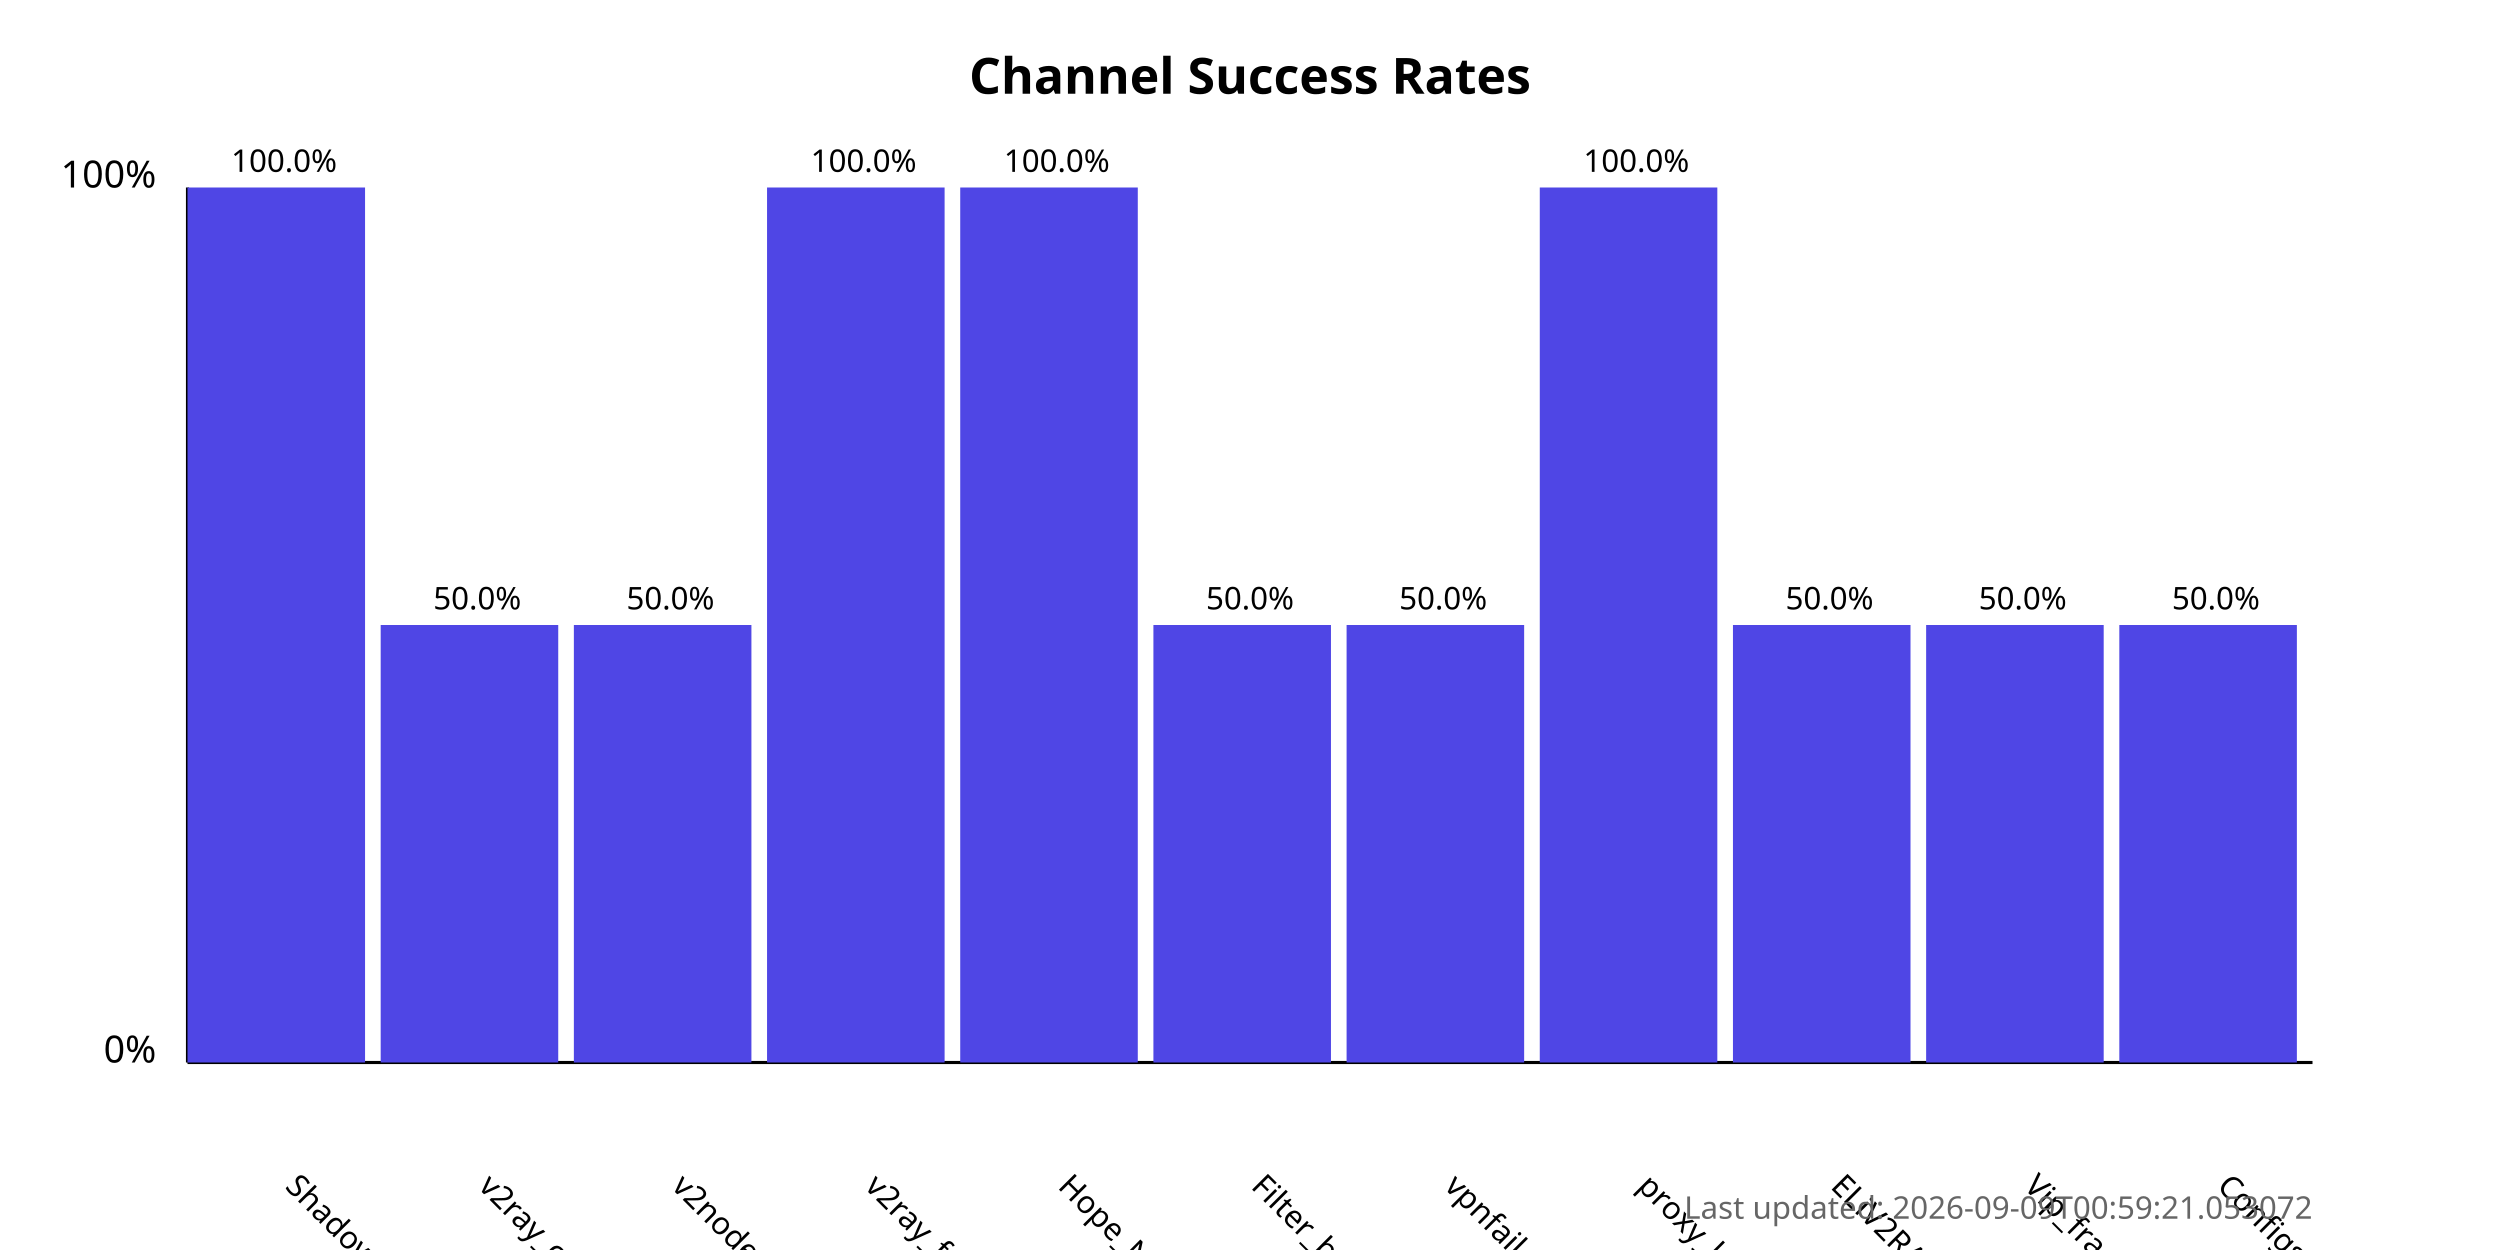
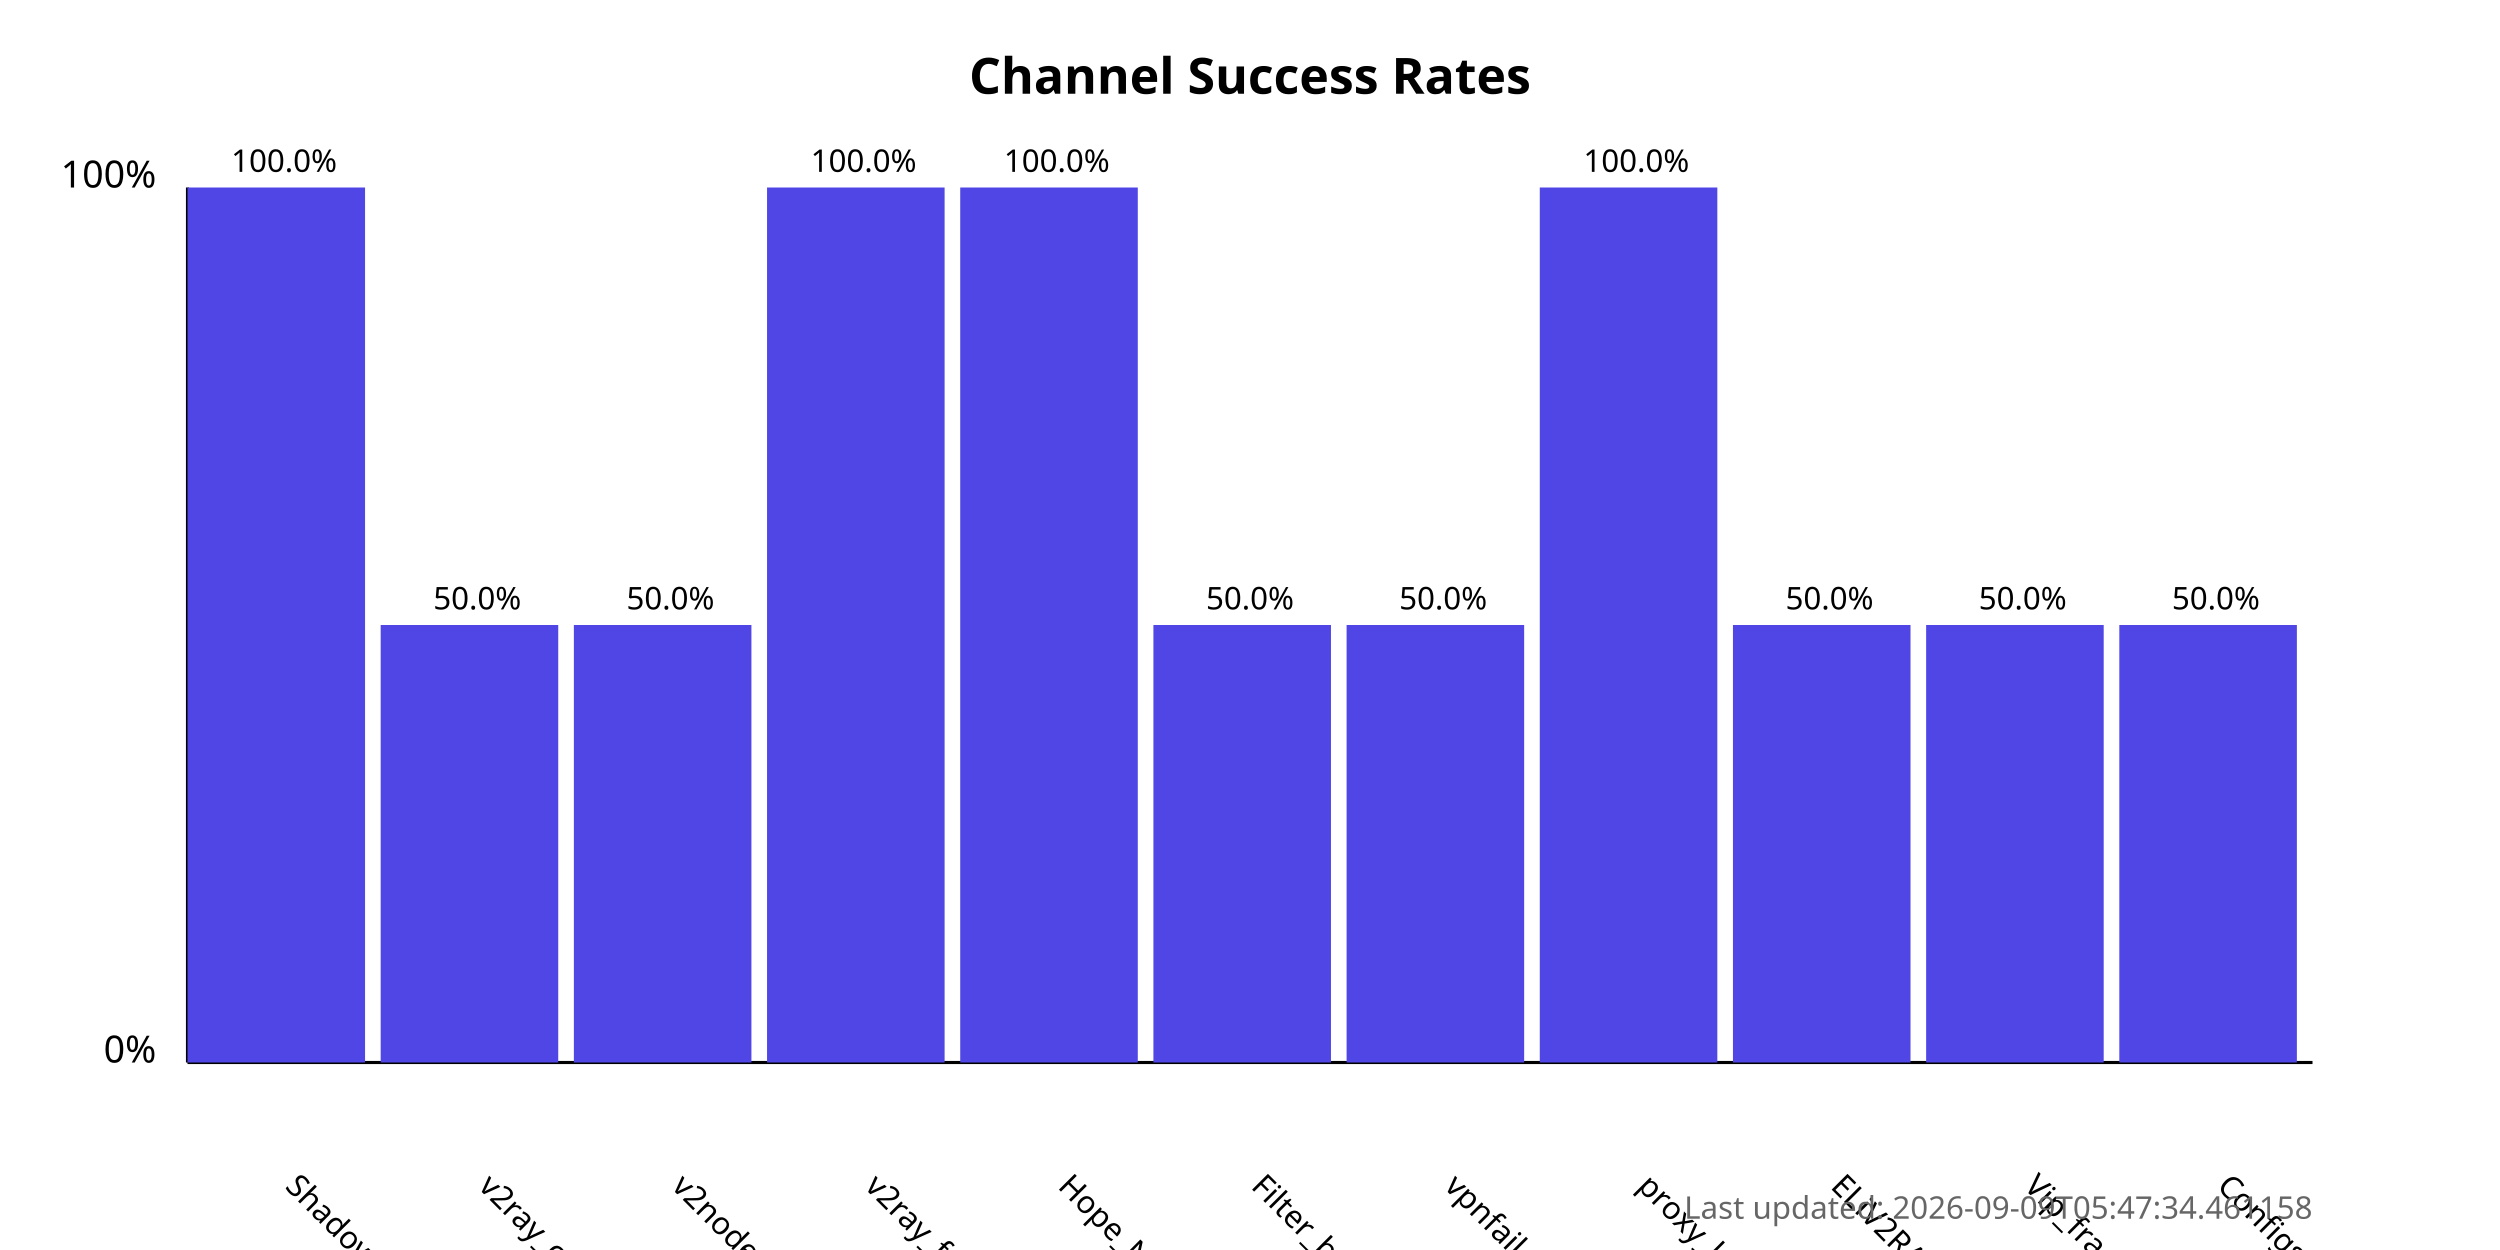
<svg xmlns="http://www.w3.org/2000/svg" width="800" height="400">
  <style>
            .chart-title { font: bold 16px sans-serif; }
            .axis-label { font: 12px sans-serif; }
            .tick-label { font: 10px sans-serif; }
            .bar { fill: #4f46e5; }
            .bar:hover { fill: #6366f1; }
            .timestamp { font: 10px sans-serif; fill: #666; }
        </style>
  <text x="400.0" y="30" text-anchor="middle" class="chart-title">
            Channel Success Rates
        </text>
  <line x1="60" y1="340" x2="60" y2="60" stroke="black" stroke-width="1" />
  <line x1="60" y1="340" x2="740" y2="340" stroke="black" stroke-width="1" />
  <text x="50" y="340" text-anchor="end" class="axis-label">0%</text>
  <text x="50" y="60" text-anchor="end" class="axis-label">100%</text>
  <g>
    <rect x="60" y="60.0" width="56.818" height="280.0" class="bar" />
    <text x="90.909" y="380" transform="rotate(45, 90.90909, 380)" text-anchor="start" class="tick-label">
                ShadowProxy66
            </text>
    <text x="90.909" y="55.0" text-anchor="middle" class="tick-label">
                100.0%
            </text>
  </g>
  <g>
    <rect x="121.818" y="200.0" width="56.818" height="140.0" class="bar" />
    <text x="152.727" y="380" transform="rotate(45, 152.7273, 380)" text-anchor="start" class="tick-label">
                v2ray_configs_pool
            </text>
    <text x="152.727" y="195.0" text-anchor="middle" class="tick-label">
                50.0%
            </text>
  </g>
  <g>
    <rect x="183.636" y="200.0" width="56.818" height="140.0" class="bar" />
    <text x="214.545" y="380" transform="rotate(45, 214.5455, 380)" text-anchor="start" class="tick-label">
                v2nodes
            </text>
    <text x="214.545" y="195.0" text-anchor="middle" class="tick-label">
                50.0%
            </text>
  </g>
  <g>
    <rect x="245.455" y="60.0" width="56.818" height="280.0" class="bar" />
    <text x="276.364" y="380" transform="rotate(45, 276.3636, 380)" text-anchor="start" class="tick-label">
                v2ray_free_conf
            </text>
    <text x="276.364" y="55.0" text-anchor="middle" class="tick-label">
                100.0%
            </text>
  </g>
  <g>
    <rect x="307.273" y="60.0" width="56.818" height="280.0" class="bar" />
    <text x="338.182" y="380" transform="rotate(45, 338.1818, 380)" text-anchor="start" class="tick-label">
                Hope_Net
            </text>
    <text x="338.182" y="55.0" text-anchor="middle" class="tick-label">
                100.0%
            </text>
  </g>
  <g>
    <rect x="369.091" y="200.0" width="56.818" height="140.0" class="bar" />
    <text x="400.0" y="380" transform="rotate(45, 400.0, 380)" text-anchor="start" class="tick-label">
                Filter_breaker
            </text>
    <text x="400.0" y="195.0" text-anchor="middle" class="tick-label">
                50.0%
            </text>
  </g>
  <g>
    <rect x="430.909" y="200.0" width="56.818" height="140.0" class="bar" />
    <text x="461.818" y="380" transform="rotate(45, 461.8182, 380)" text-anchor="start" class="tick-label">
                vpnfail_vless
            </text>
    <text x="461.818" y="195.0" text-anchor="middle" class="tick-label">
                50.0%
            </text>
  </g>
  <g>
    <rect x="492.727" y="60.0" width="56.818" height="280.0" class="bar" />
    <text x="523.636" y="380" transform="rotate(45, 523.6364, 380)" text-anchor="start" class="tick-label">
                proxy_kafee
            </text>
    <text x="523.636" y="55.0" text-anchor="middle" class="tick-label">
                100.0%
            </text>
  </g>
  <g>
    <rect x="554.545" y="200.0" width="56.818" height="140.0" class="bar" />
    <text x="585.455" y="380" transform="rotate(45, 585.4545, 380)" text-anchor="start" class="tick-label">
                ELiV2RAY
            </text>
    <text x="585.455" y="195.0" text-anchor="middle" class="tick-label">
                50.0%
            </text>
  </g>
  <g>
    <rect x="616.364" y="200.0" width="56.818" height="140.0" class="bar" />
    <text x="647.273" y="380" transform="rotate(45, 647.2727, 380)" text-anchor="start" class="tick-label">
                Vip_fragment_v2ray
            </text>
    <text x="647.273" y="195.0" text-anchor="middle" class="tick-label">
                50.0%
            </text>
  </g>
  <g>
    <rect x="678.182" y="200.0" width="56.818" height="140.0" class="bar" />
    <text x="709.091" y="380" transform="rotate(45, 709.0909, 380)" text-anchor="start" class="tick-label">
                ConfigsHubPlus
            </text>
    <text x="709.091" y="195.0" text-anchor="middle" class="tick-label">
                50.0%
            </text>
  </g>
  <text x="740" y="390" text-anchor="end" class="timestamp">
-             Last updated: 2026-09-09T00:59:21.053072
+             Last updated: 2026-09-09T05:47:34.461158
        </text>
</svg>
